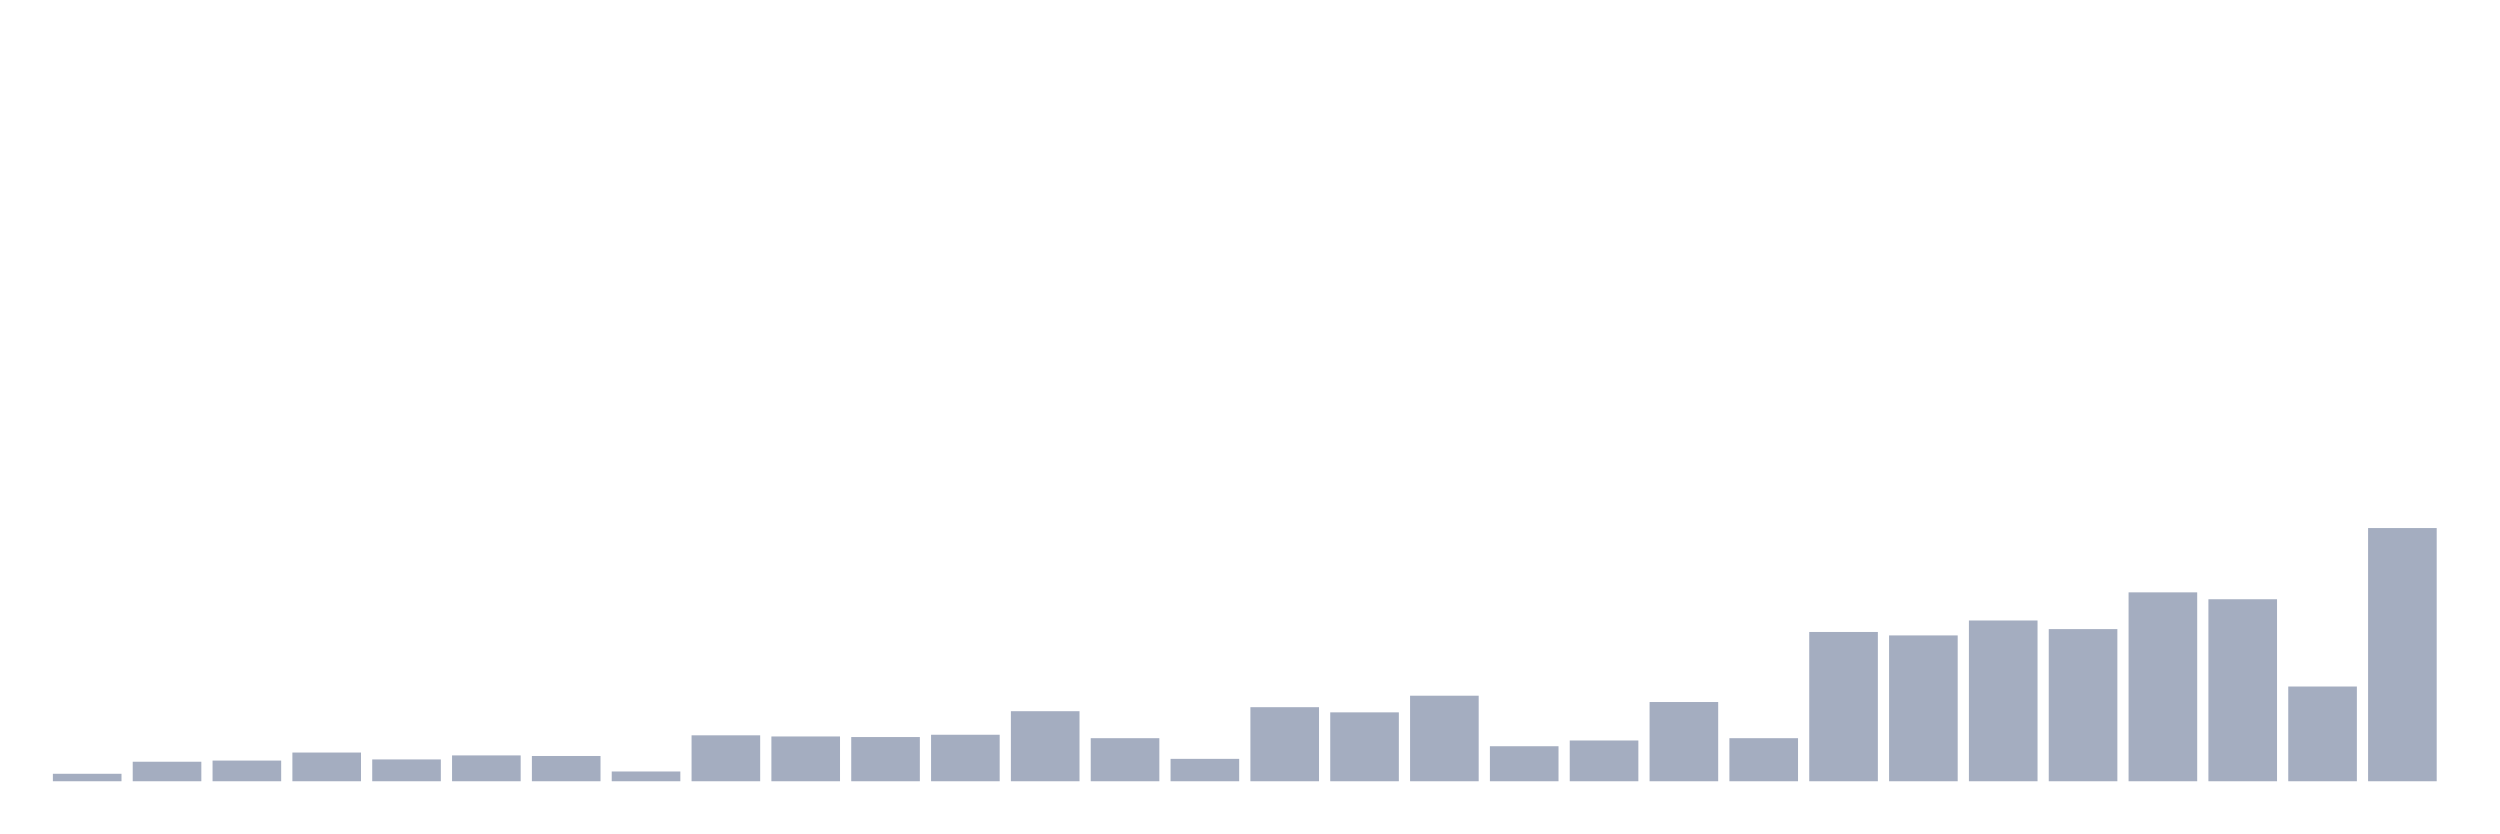
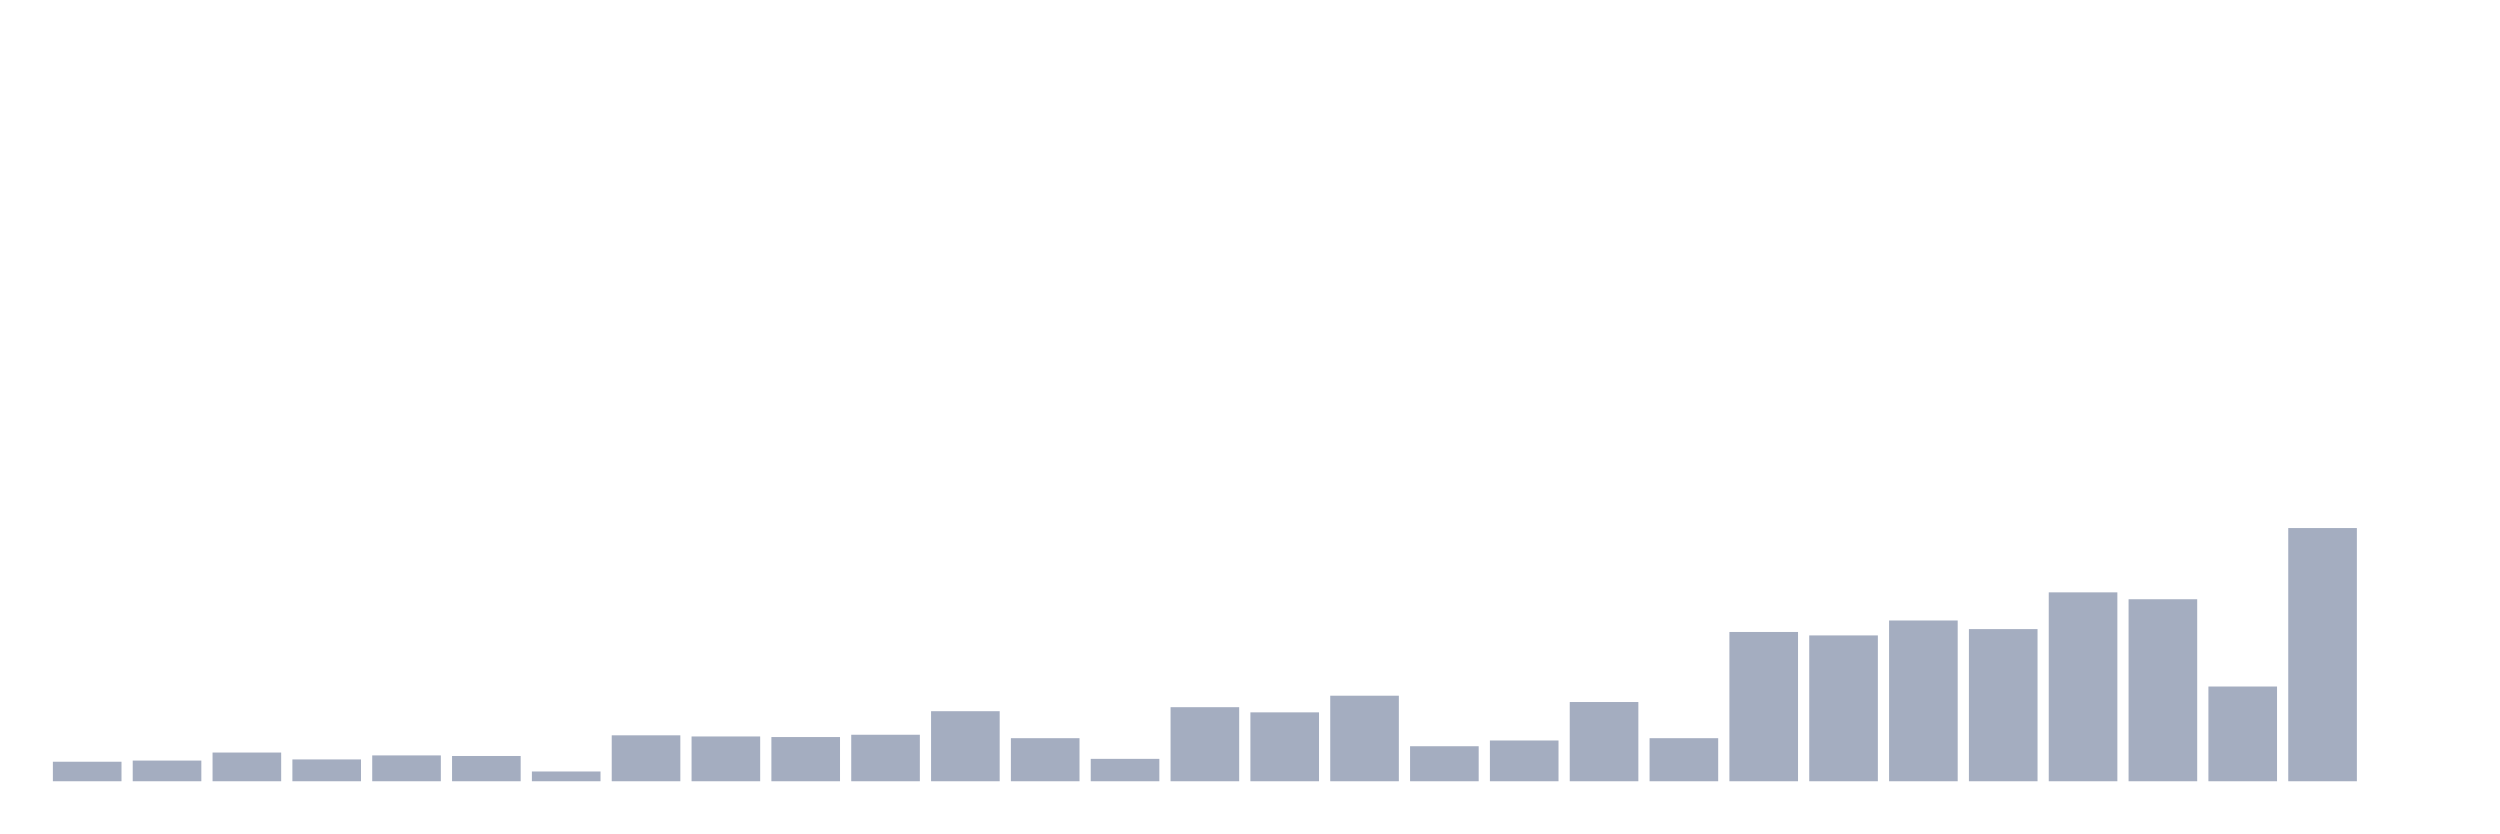
<svg xmlns="http://www.w3.org/2000/svg" viewBox="0 0 480 160">
  <g transform="translate(10,10)">
-     <rect class="bar" x="0.153" width="13.175" y="138.567" height="1.433" fill="rgb(164,173,192)" />
-     <rect class="bar" x="15.482" width="13.175" y="136.252" height="3.748" fill="rgb(164,173,192)" />
-     <rect class="bar" x="30.81" width="13.175" y="136.031" height="3.969" fill="rgb(164,173,192)" />
-     <rect class="bar" x="46.138" width="13.175" y="134.488" height="5.512" fill="rgb(164,173,192)" />
-     <rect class="bar" x="61.466" width="13.175" y="135.811" height="4.189" fill="rgb(164,173,192)" />
-     <rect class="bar" x="76.794" width="13.175" y="135.039" height="4.961" fill="rgb(164,173,192)" />
-     <rect class="bar" x="92.123" width="13.175" y="135.15" height="4.85" fill="rgb(164,173,192)" />
-     <rect class="bar" x="107.451" width="13.175" y="138.126" height="1.874" fill="rgb(164,173,192)" />
-     <rect class="bar" x="122.779" width="13.175" y="131.181" height="8.819" fill="rgb(164,173,192)" />
-     <rect class="bar" x="138.107" width="13.175" y="131.402" height="8.598" fill="rgb(164,173,192)" />
-     <rect class="bar" x="153.436" width="13.175" y="131.512" height="8.488" fill="rgb(164,173,192)" />
-     <rect class="bar" x="168.764" width="13.175" y="131.071" height="8.929" fill="rgb(164,173,192)" />
-     <rect class="bar" x="184.092" width="13.175" y="126.551" height="13.449" fill="rgb(164,173,192)" />
-     <rect class="bar" x="199.42" width="13.175" y="131.732" height="8.268" fill="rgb(164,173,192)" />
-     <rect class="bar" x="214.748" width="13.175" y="135.701" height="4.299" fill="rgb(164,173,192)" />
-     <rect class="bar" x="230.077" width="13.175" y="125.78" height="14.22" fill="rgb(164,173,192)" />
-     <rect class="bar" x="245.405" width="13.175" y="126.772" height="13.228" fill="rgb(164,173,192)" />
-     <rect class="bar" x="260.733" width="13.175" y="123.575" height="16.425" fill="rgb(164,173,192)" />
-     <rect class="bar" x="276.061" width="13.175" y="133.276" height="6.724" fill="rgb(164,173,192)" />
-     <rect class="bar" x="291.39" width="13.175" y="132.173" height="7.827" fill="rgb(164,173,192)" />
-     <rect class="bar" x="306.718" width="13.175" y="124.787" height="15.213" fill="rgb(164,173,192)" />
-     <rect class="bar" x="322.046" width="13.175" y="131.732" height="8.268" fill="rgb(164,173,192)" />
-     <rect class="bar" x="337.374" width="13.175" y="111.339" height="28.661" fill="rgb(164,173,192)" />
-     <rect class="bar" x="352.702" width="13.175" y="112" height="28" fill="rgb(164,173,192)" />
-     <rect class="bar" x="368.031" width="13.175" y="109.134" height="30.866" fill="rgb(164,173,192)" />
-     <rect class="bar" x="383.359" width="13.175" y="110.787" height="29.213" fill="rgb(164,173,192)" />
-     <rect class="bar" x="398.687" width="13.175" y="103.732" height="36.268" fill="rgb(164,173,192)" />
-     <rect class="bar" x="414.015" width="13.175" y="105.055" height="34.945" fill="rgb(164,173,192)" />
-     <rect class="bar" x="429.344" width="13.175" y="121.811" height="18.189" fill="rgb(164,173,192)" />
-     <rect class="bar" x="444.672" width="13.175" y="91.386" height="48.614" fill="rgb(164,173,192)" />
+     <rect class="bar" x="0.153" width="13.175" y="136.252" height="3.748" fill="rgb(164,173,192)" />
+     <rect class="bar" x="15.482" width="13.175" y="136.031" height="3.969" fill="rgb(164,173,192)" />
+     <rect class="bar" x="30.81" width="13.175" y="134.488" height="5.512" fill="rgb(164,173,192)" />
+     <rect class="bar" x="46.138" width="13.175" y="135.811" height="4.189" fill="rgb(164,173,192)" />
+     <rect class="bar" x="61.466" width="13.175" y="135.039" height="4.961" fill="rgb(164,173,192)" />
+     <rect class="bar" x="76.794" width="13.175" y="135.15" height="4.85" fill="rgb(164,173,192)" />
+     <rect class="bar" x="92.123" width="13.175" y="138.126" height="1.874" fill="rgb(164,173,192)" />
+     <rect class="bar" x="107.451" width="13.175" y="131.181" height="8.819" fill="rgb(164,173,192)" />
+     <rect class="bar" x="122.779" width="13.175" y="131.402" height="8.598" fill="rgb(164,173,192)" />
+     <rect class="bar" x="138.107" width="13.175" y="131.512" height="8.488" fill="rgb(164,173,192)" />
+     <rect class="bar" x="153.436" width="13.175" y="131.071" height="8.929" fill="rgb(164,173,192)" />
+     <rect class="bar" x="168.764" width="13.175" y="126.551" height="13.449" fill="rgb(164,173,192)" />
+     <rect class="bar" x="184.092" width="13.175" y="131.732" height="8.268" fill="rgb(164,173,192)" />
+     <rect class="bar" x="199.42" width="13.175" y="135.701" height="4.299" fill="rgb(164,173,192)" />
+     <rect class="bar" x="214.748" width="13.175" y="125.78" height="14.22" fill="rgb(164,173,192)" />
+     <rect class="bar" x="230.077" width="13.175" y="126.772" height="13.228" fill="rgb(164,173,192)" />
+     <rect class="bar" x="245.405" width="13.175" y="123.575" height="16.425" fill="rgb(164,173,192)" />
+     <rect class="bar" x="260.733" width="13.175" y="133.276" height="6.724" fill="rgb(164,173,192)" />
+     <rect class="bar" x="276.061" width="13.175" y="132.173" height="7.827" fill="rgb(164,173,192)" />
+     <rect class="bar" x="291.39" width="13.175" y="124.787" height="15.213" fill="rgb(164,173,192)" />
+     <rect class="bar" x="306.718" width="13.175" y="131.732" height="8.268" fill="rgb(164,173,192)" />
+     <rect class="bar" x="322.046" width="13.175" y="111.339" height="28.661" fill="rgb(164,173,192)" />
+     <rect class="bar" x="337.374" width="13.175" y="112" height="28" fill="rgb(164,173,192)" />
+     <rect class="bar" x="352.702" width="13.175" y="109.134" height="30.866" fill="rgb(164,173,192)" />
+     <rect class="bar" x="368.031" width="13.175" y="110.787" height="29.213" fill="rgb(164,173,192)" />
+     <rect class="bar" x="383.359" width="13.175" y="103.732" height="36.268" fill="rgb(164,173,192)" />
+     <rect class="bar" x="398.687" width="13.175" y="105.055" height="34.945" fill="rgb(164,173,192)" />
+     <rect class="bar" x="414.015" width="13.175" y="121.811" height="18.189" fill="rgb(164,173,192)" />
+     <rect class="bar" x="429.344" width="13.175" y="91.386" height="48.614" fill="rgb(164,173,192)" />
+     <rect class="bar" x="444.672" width="13.175" y="140" height="0" fill="rgb(164,173,192)" />
  </g>
</svg>
